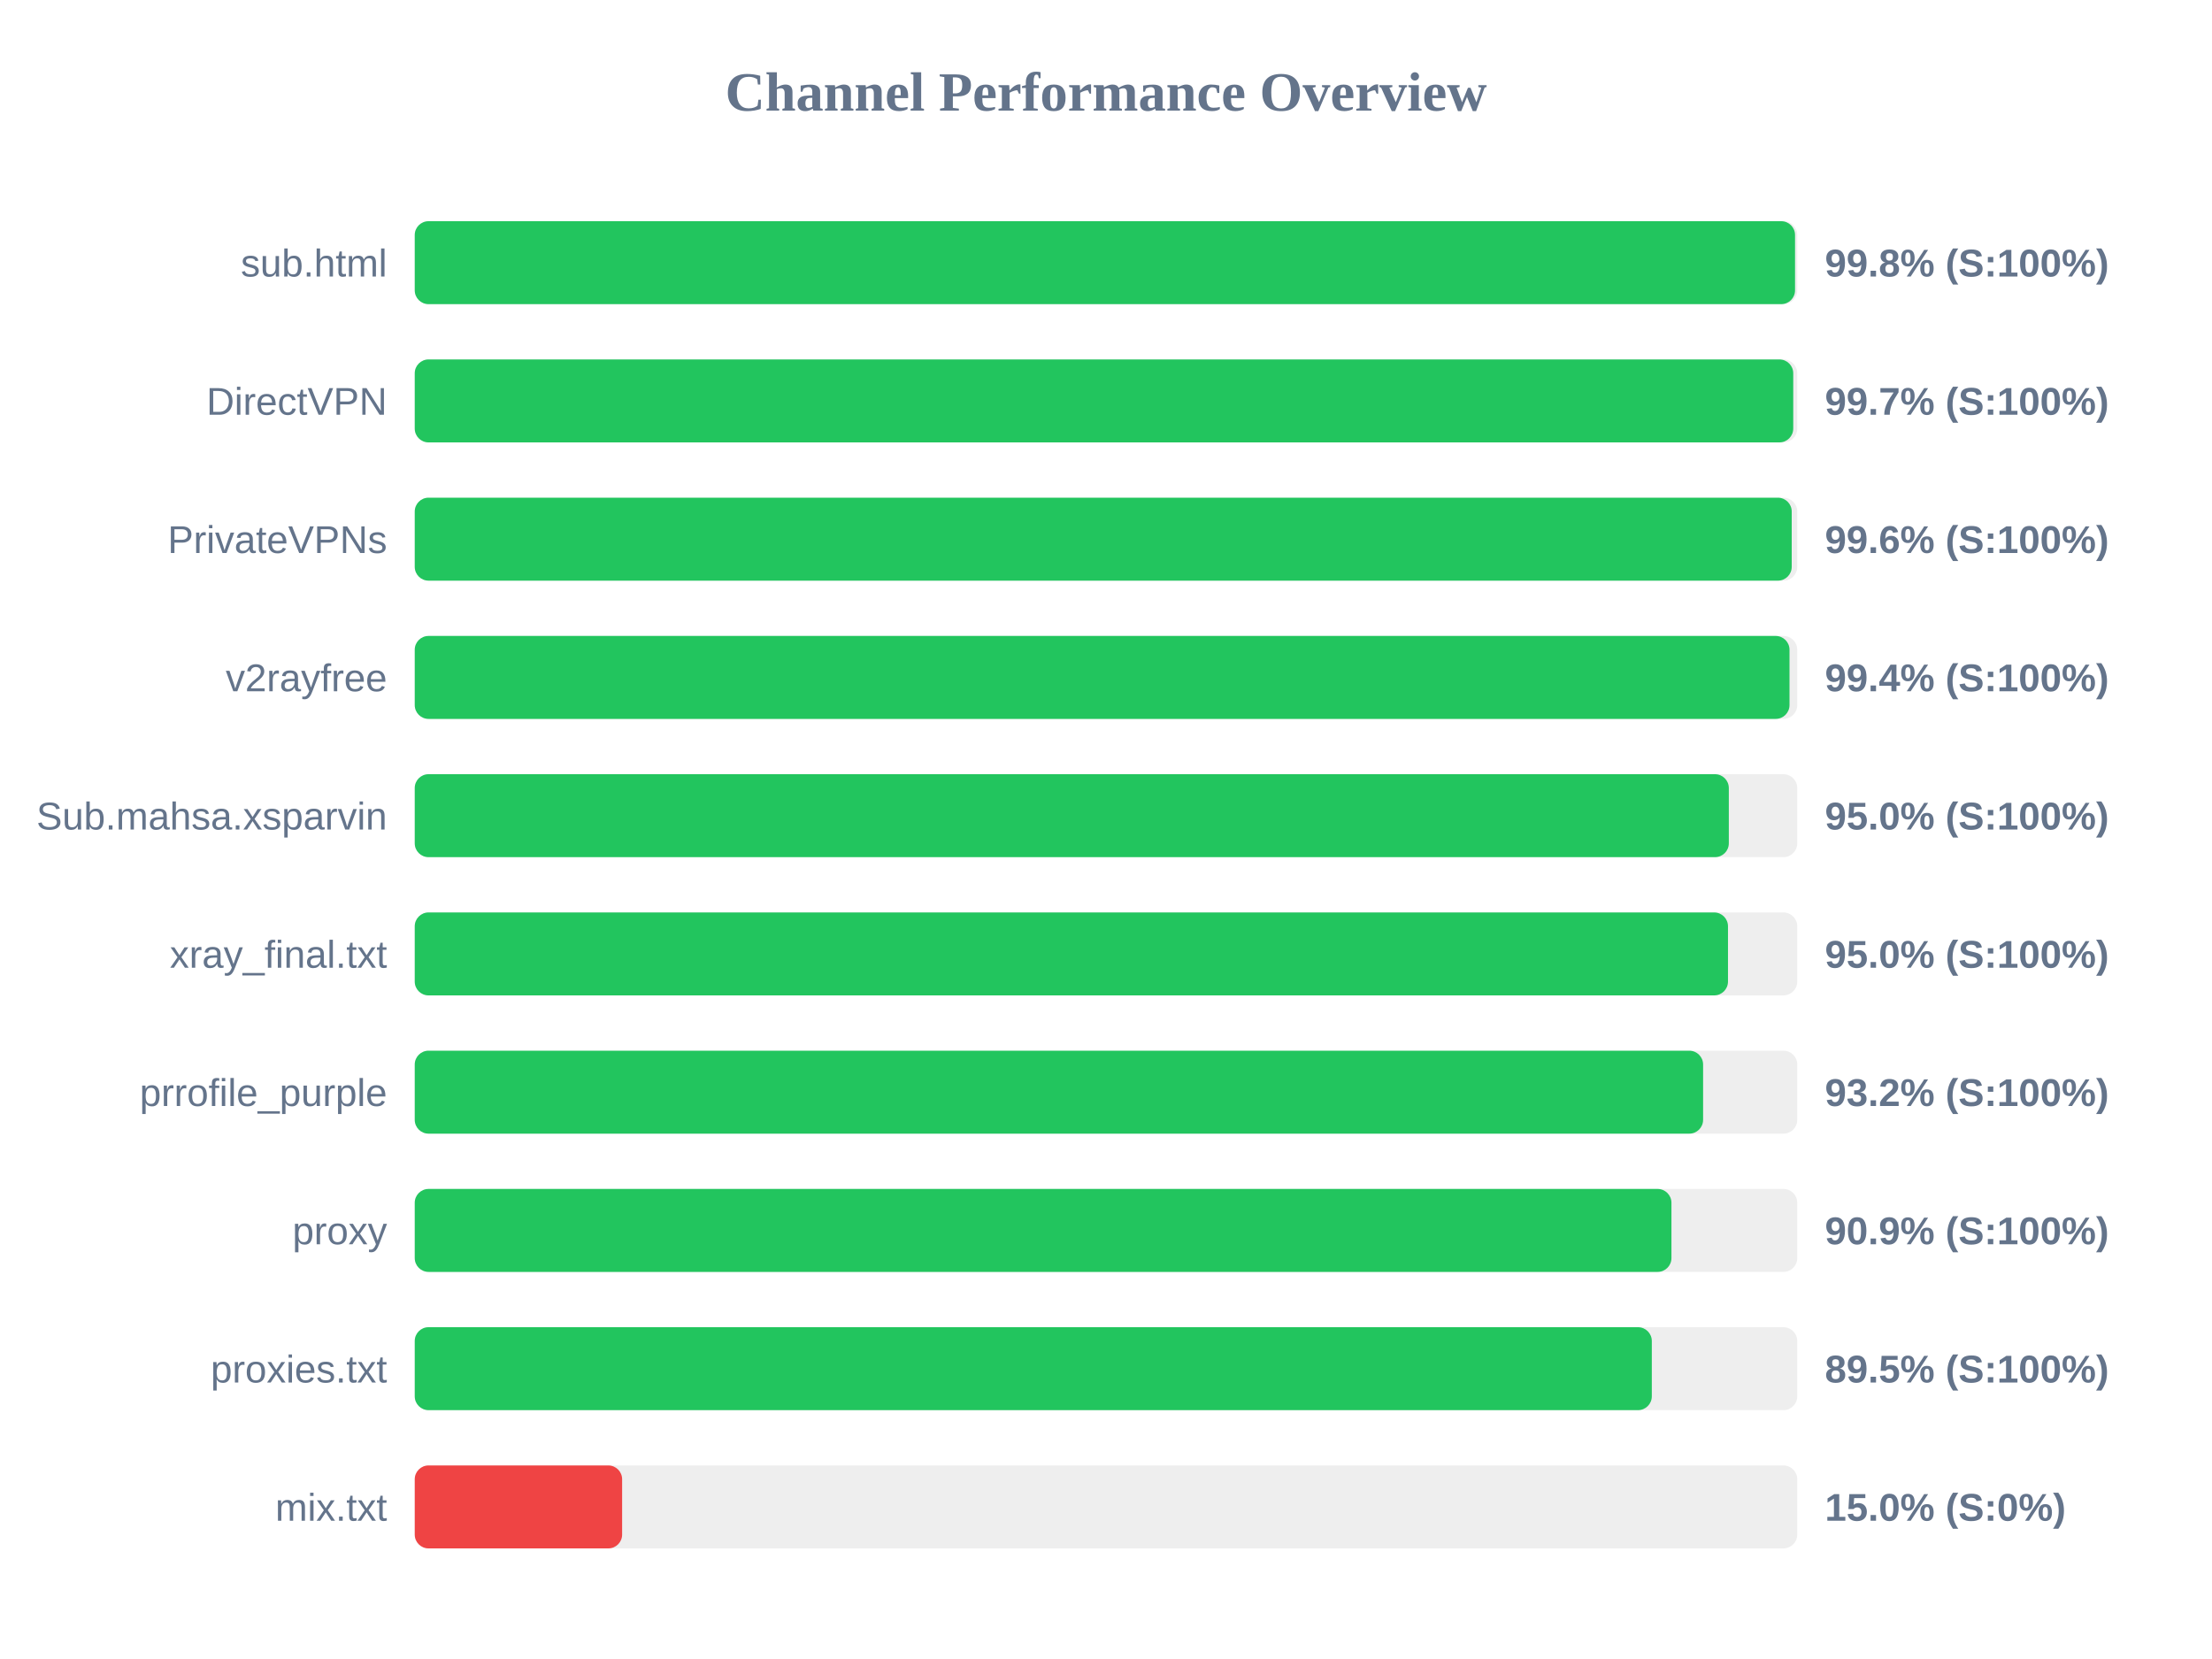
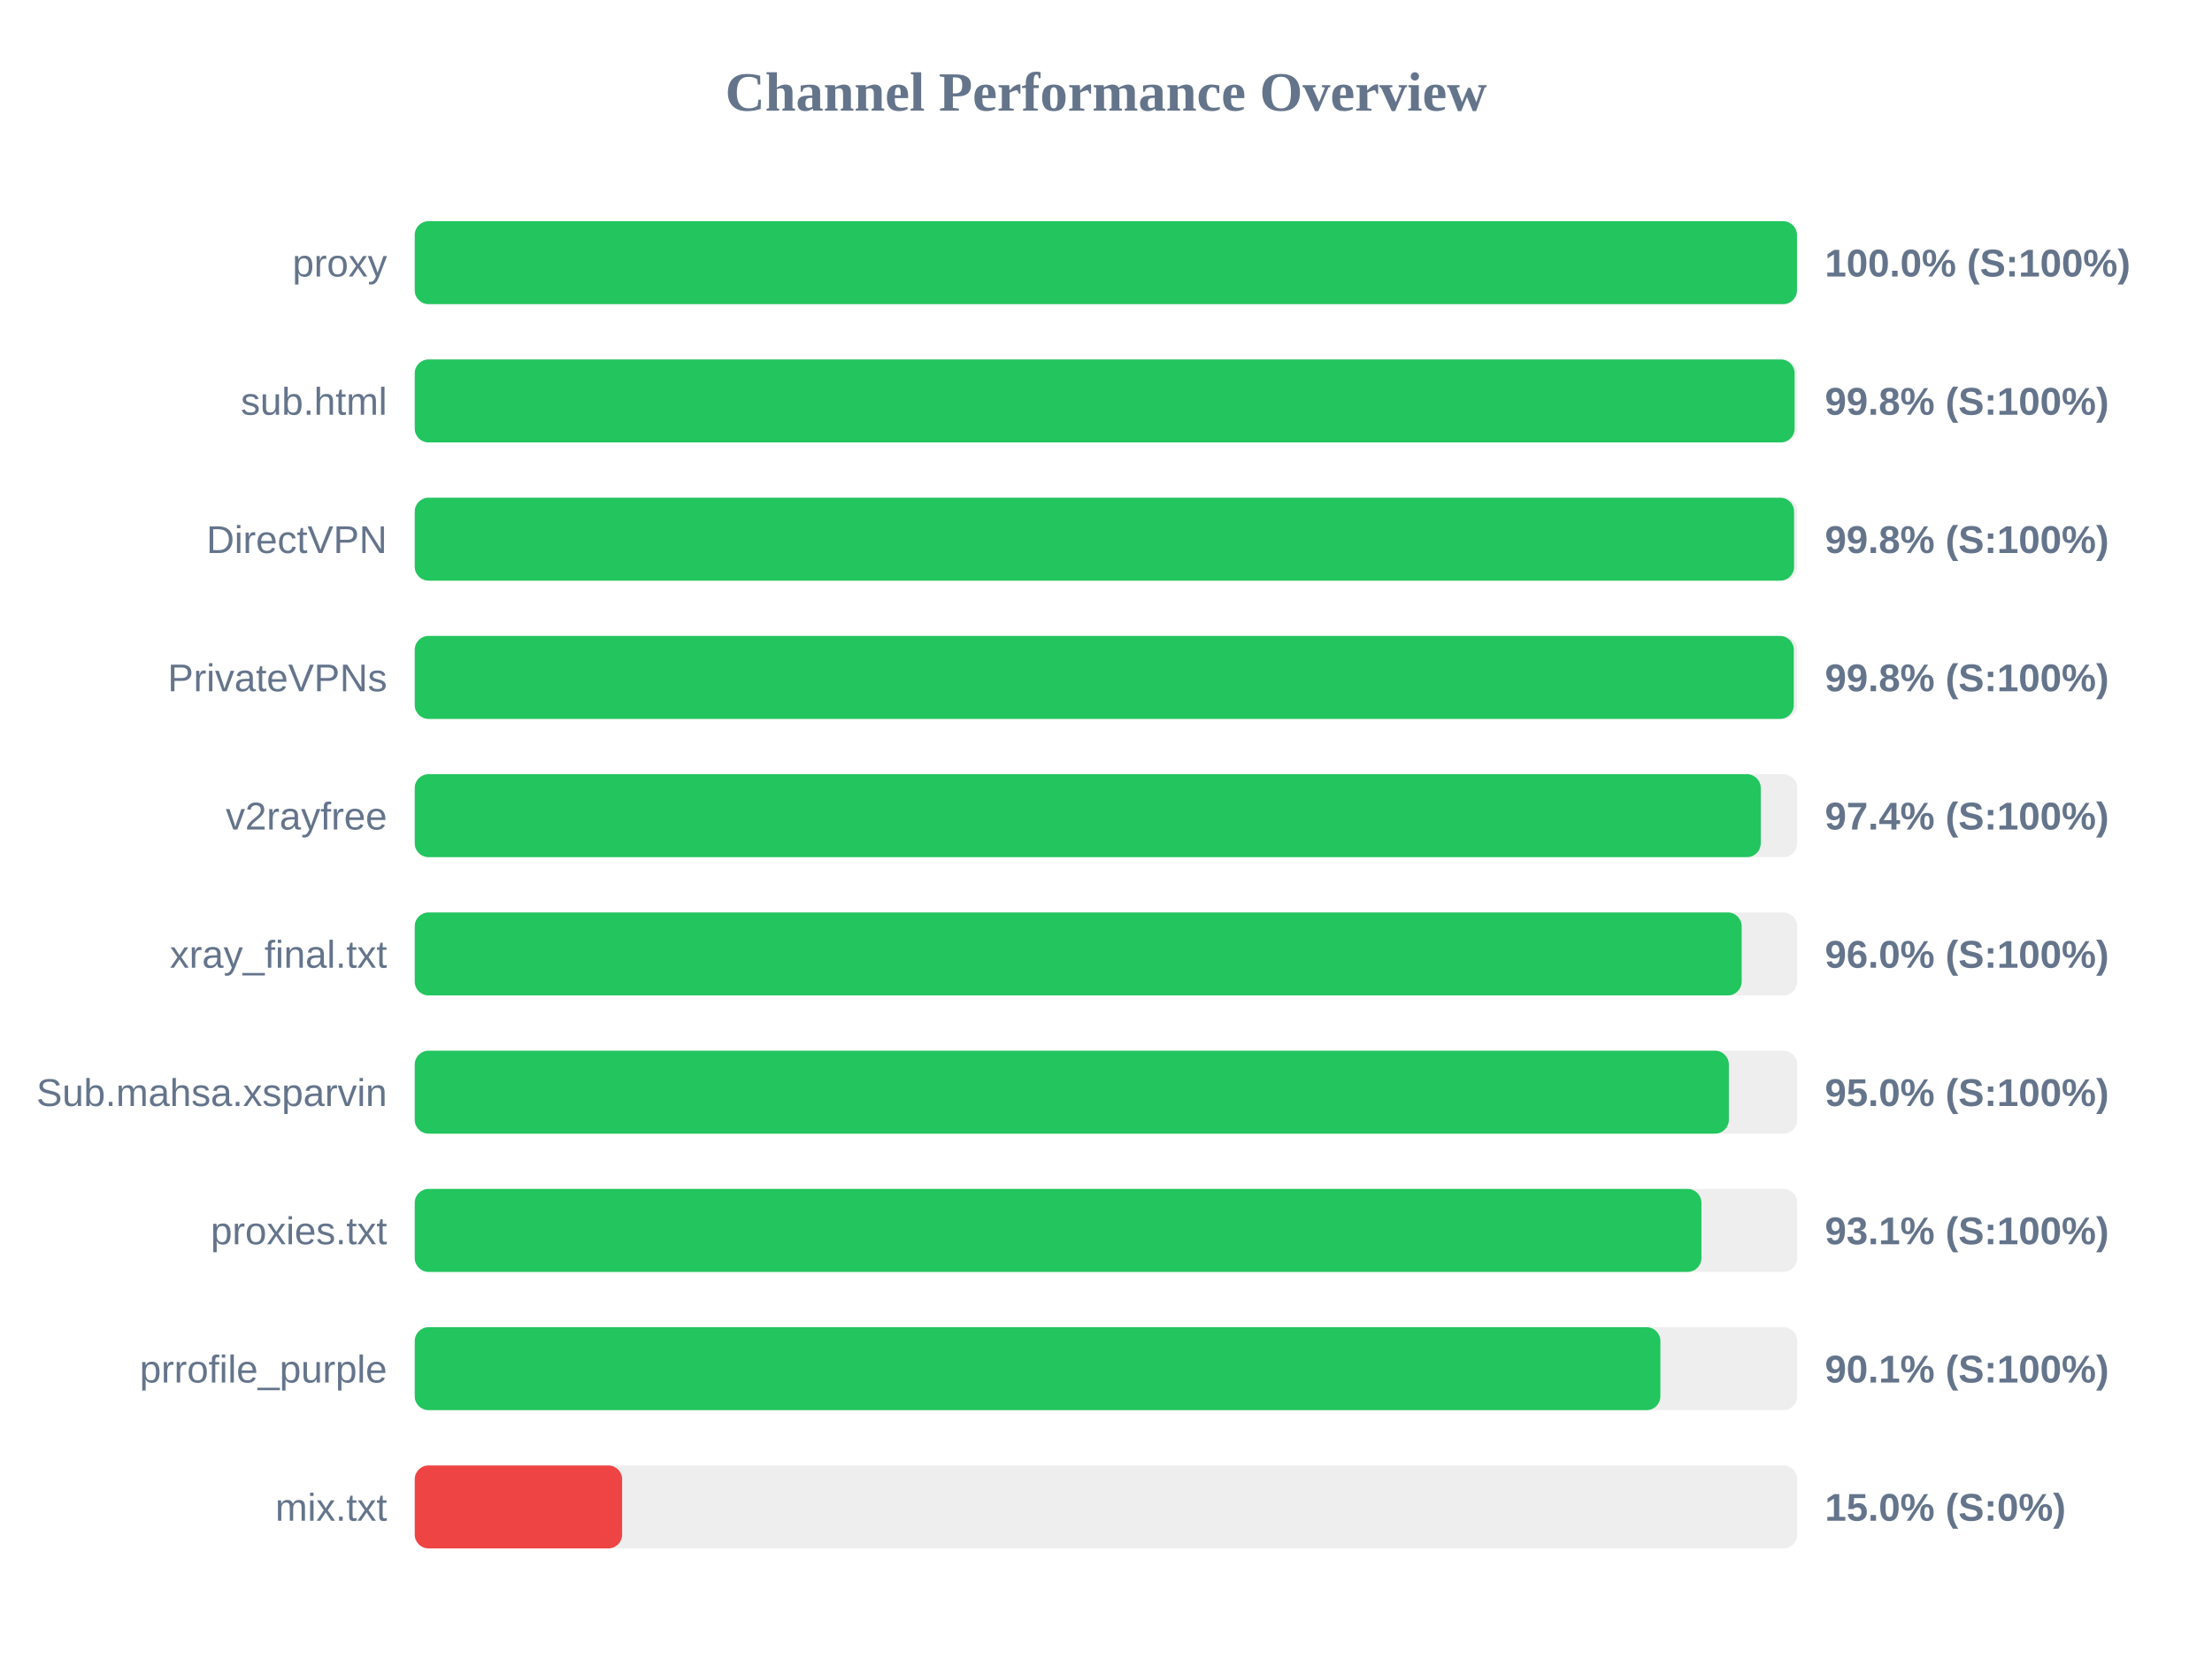
<svg xmlns="http://www.w3.org/2000/svg" width="800" height="600" version="1.1">
  <style>
        .row { font: 14px Arial; fill: #64748b; }
        .score { font: bold 14px Arial; fill: #64748b; }
    </style>
  <text x="400" y="40" text-anchor="middle" font-size="20px" font-weight="bold" fill="#64748b">Channel Performance Overview</text>
  <rect x="150" y="80" width="500" height="30" fill="#eee" rx="5" />
-   <rect x="150" y="80" width="499.2" height="30" fill="#22c55e" rx="5" />
-   <text x="140" y="100" text-anchor="end" class="row">sub.html</text>
-   <text x="660" y="100" text-anchor="start" class="score">99.8% (S:100%)</text>
+   <rect x="150" y="80" width="499.9" height="30" fill="#22c55e" rx="5" />
+   <text x="140" y="100" text-anchor="end" class="row">proxy</text>
+   <text x="660" y="100" text-anchor="start" class="score">100.0% (S:100%)</text>
  <rect x="150" y="130" width="500" height="30" fill="#eee" rx="5" />
-   <rect x="150" y="130" width="498.55" height="30" fill="#22c55e" rx="5" />
-   <text x="140" y="150" text-anchor="end" class="row">DirectVPN</text>
-   <text x="660" y="150" text-anchor="start" class="score">99.7% (S:100%)</text>
+   <rect x="150" y="130" width="499.05" height="30" fill="#22c55e" rx="5" />
+   <text x="140" y="150" text-anchor="end" class="row">sub.html</text>
+   <text x="660" y="150" text-anchor="start" class="score">99.8% (S:100%)</text>
  <rect x="150" y="180" width="500" height="30" fill="#eee" rx="5" />
-   <rect x="150" y="180" width="498.0" height="30" fill="#22c55e" rx="5" />
-   <text x="140" y="200" text-anchor="end" class="row">PrivateVPNs</text>
-   <text x="660" y="200" text-anchor="start" class="score">99.6% (S:100%)</text>
+   <rect x="150" y="180" width="498.85" height="30" fill="#22c55e" rx="5" />
+   <text x="140" y="200" text-anchor="end" class="row">DirectVPN</text>
+   <text x="660" y="200" text-anchor="start" class="score">99.8% (S:100%)</text>
  <rect x="150" y="230" width="500" height="30" fill="#eee" rx="5" />
-   <rect x="150" y="230" width="497.2" height="30" fill="#22c55e" rx="5" />
-   <text x="140" y="250" text-anchor="end" class="row">v2rayfree</text>
-   <text x="660" y="250" text-anchor="start" class="score">99.4% (S:100%)</text>
+   <rect x="150" y="230" width="498.75" height="30" fill="#22c55e" rx="5" />
+   <text x="140" y="250" text-anchor="end" class="row">PrivateVPNs</text>
+   <text x="660" y="250" text-anchor="start" class="score">99.8% (S:100%)</text>
  <rect x="150" y="280" width="500" height="30" fill="#eee" rx="5" />
-   <rect x="150" y="280" width="475.25" height="30" fill="#22c55e" rx="5" />
-   <text x="140" y="300" text-anchor="end" class="row">Sub.mahsa.xsparvin</text>
-   <text x="660" y="300" text-anchor="start" class="score">95.0% (S:100%)</text>
+   <rect x="150" y="280" width="486.8" height="30" fill="#22c55e" rx="5" />
+   <text x="140" y="300" text-anchor="end" class="row">v2rayfree</text>
+   <text x="660" y="300" text-anchor="start" class="score">97.4% (S:100%)</text>
  <rect x="150" y="330" width="500" height="30" fill="#eee" rx="5" />
-   <rect x="150" y="330" width="474.95" height="30" fill="#22c55e" rx="5" />
+   <rect x="150" y="330" width="479.9" height="30" fill="#22c55e" rx="5" />
  <text x="140" y="350" text-anchor="end" class="row">xray_final.txt</text>
-   <text x="660" y="350" text-anchor="start" class="score">95.0% (S:100%)</text>
+   <text x="660" y="350" text-anchor="start" class="score">96.0% (S:100%)</text>
  <rect x="150" y="380" width="500" height="30" fill="#eee" rx="5" />
-   <rect x="150" y="380" width="465.95" height="30" fill="#22c55e" rx="5" />
-   <text x="140" y="400" text-anchor="end" class="row">prrofile_purple</text>
-   <text x="660" y="400" text-anchor="start" class="score">93.2% (S:100%)</text>
+   <rect x="150" y="380" width="475.25" height="30" fill="#22c55e" rx="5" />
+   <text x="140" y="400" text-anchor="end" class="row">Sub.mahsa.xsparvin</text>
+   <text x="660" y="400" text-anchor="start" class="score">95.0% (S:100%)</text>
  <rect x="150" y="430" width="500" height="30" fill="#eee" rx="5" />
-   <rect x="150" y="430" width="454.5" height="30" fill="#22c55e" rx="5" />
-   <text x="140" y="450" text-anchor="end" class="row">proxy</text>
-   <text x="660" y="450" text-anchor="start" class="score">90.9% (S:100%)</text>
+   <rect x="150" y="430" width="465.35" height="30" fill="#22c55e" rx="5" />
+   <text x="140" y="450" text-anchor="end" class="row">proxies.txt</text>
+   <text x="660" y="450" text-anchor="start" class="score">93.1% (S:100%)</text>
  <rect x="150" y="480" width="500" height="30" fill="#eee" rx="5" />
-   <rect x="150" y="480" width="447.4" height="30" fill="#22c55e" rx="5" />
-   <text x="140" y="500" text-anchor="end" class="row">proxies.txt</text>
-   <text x="660" y="500" text-anchor="start" class="score">89.5% (S:100%)</text>
+   <rect x="150" y="480" width="450.5" height="30" fill="#22c55e" rx="5" />
+   <text x="140" y="500" text-anchor="end" class="row">prrofile_purple</text>
+   <text x="660" y="500" text-anchor="start" class="score">90.1% (S:100%)</text>
  <rect x="150" y="530" width="500" height="30" fill="#eee" rx="5" />
  <rect x="150" y="530" width="75.0" height="30" fill="#ef4444" rx="5" />
  <text x="140" y="550" text-anchor="end" class="row">mix.txt</text>
  <text x="660" y="550" text-anchor="start" class="score">15.0% (S:0%)</text>
</svg>
